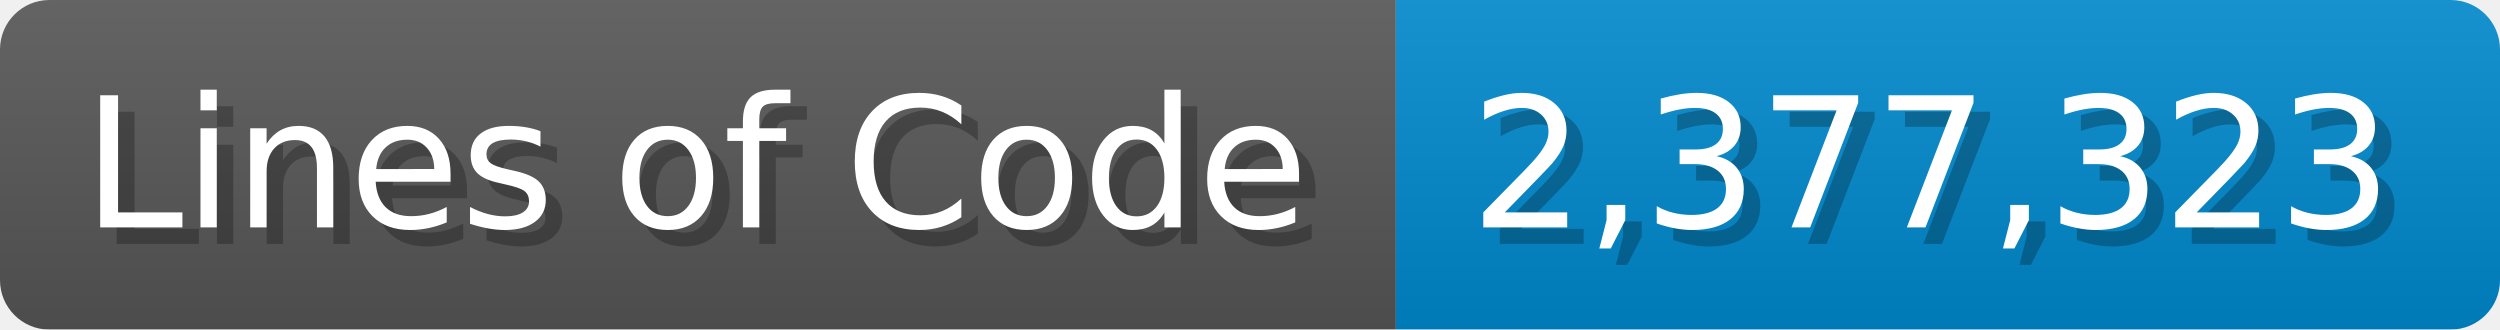
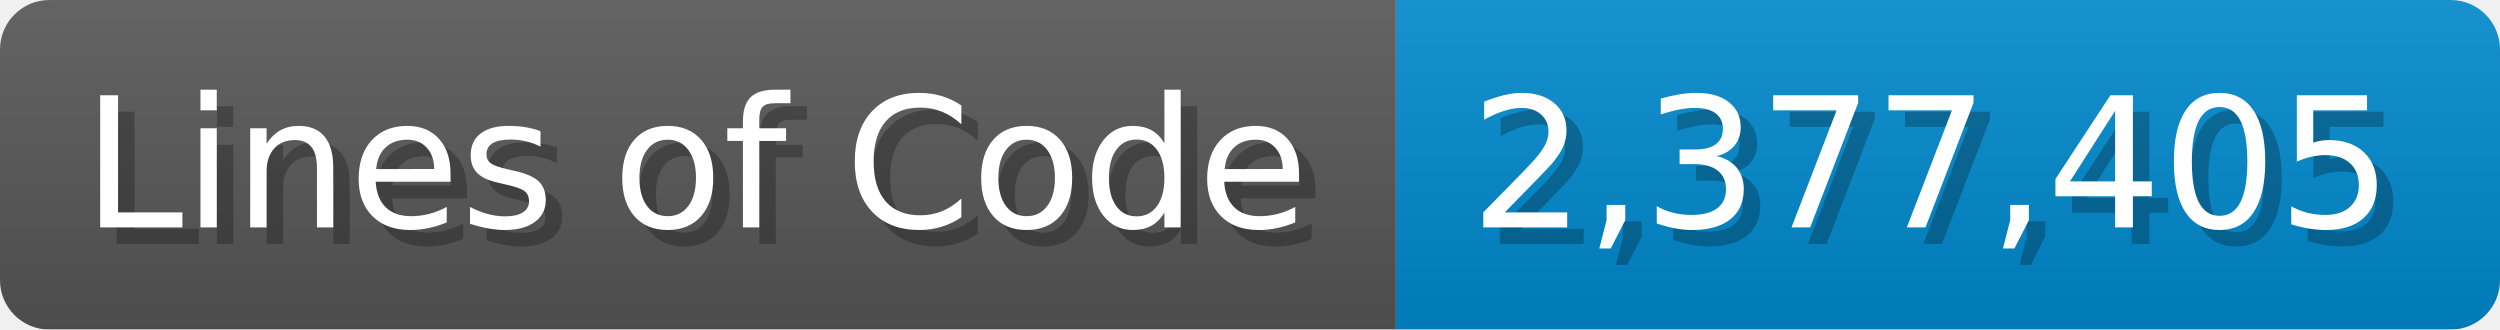
<svg xmlns="http://www.w3.org/2000/svg" width="151.7" height="20" viewBox="0 0 1517 200">
  <linearGradient id="a" x2="0" y2="100%">
    <stop offset="0" stop-opacity=".1" stop-color="#EEE" />
    <stop offset="1" stop-opacity=".1" />
  </linearGradient>
  <mask id="m">
    <rect width="1517" height="200" rx="30" fill="#FFF" />
  </mask>
  <g mask="url(#m)">
    <rect width="847" height="200" fill="#555" />
    <rect width="670" height="200" fill="#08C" x="847" />
    <rect width="1517" height="200" fill="url(#a)" />
  </g>
  <g fill="#fff" text-anchor="start" font-family="Verdana,DejaVu Sans,sans-serif" font-size="110">
    <text x="60" y="148" textLength="747" fill="#000" opacity="0.25">Lines of Code</text>
    <text x="50" y="138" textLength="747">Lines of Code</text>
-     <text x="902" y="148" textLength="570" fill="#000" opacity="0.25">2,377,323</text>
-     <text x="892" y="138" textLength="570">2,377,323</text>
+     <text x="902" y="148" textLength="570" fill="#000" opacity="0.25">2,377,405</text>
+     <text x="892" y="138" textLength="570">2,377,405</text>
  </g>
</svg>
